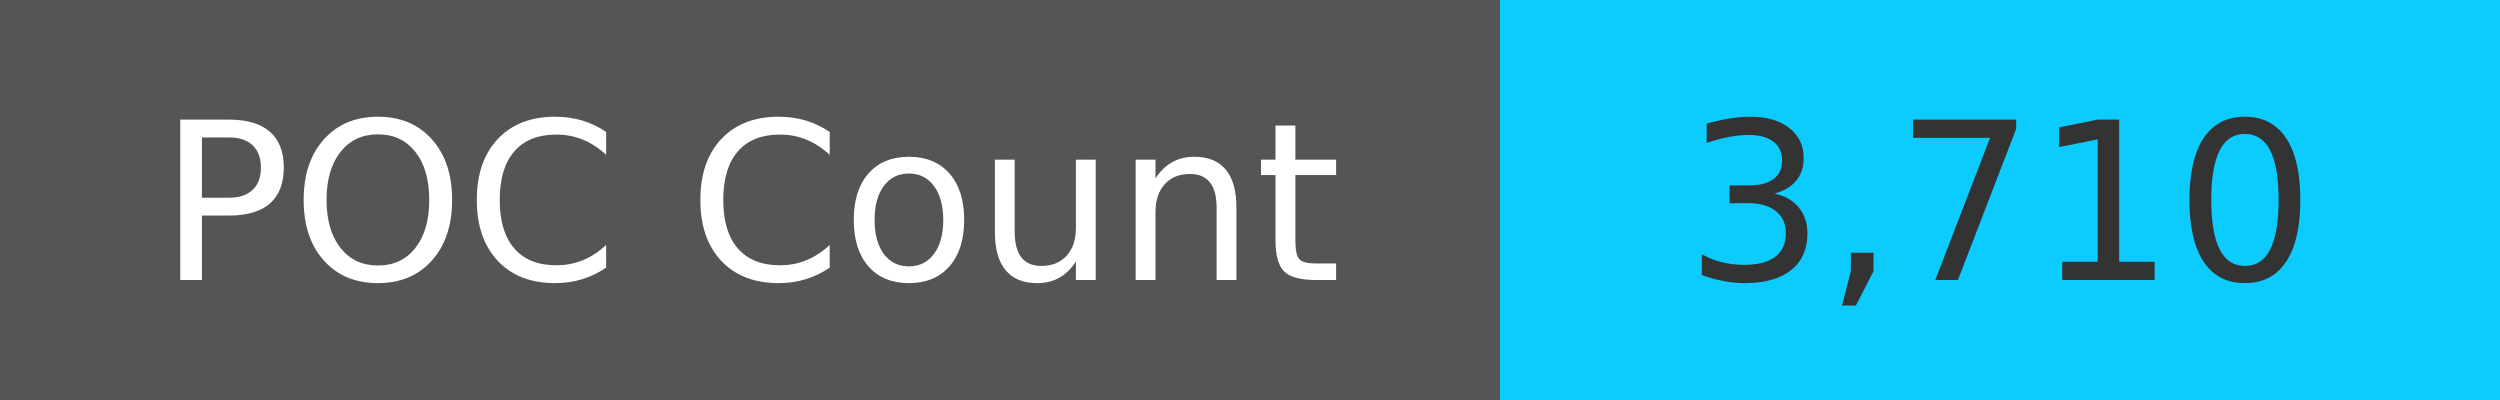
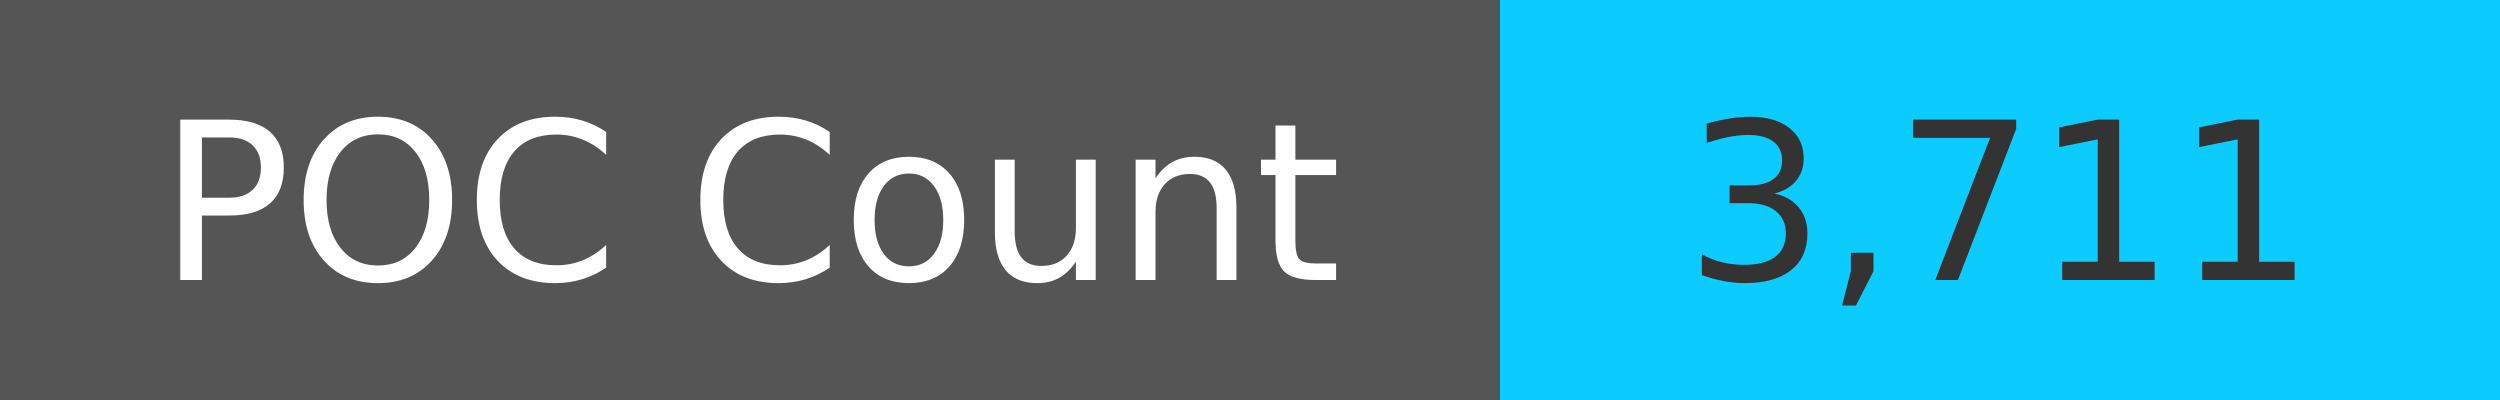
<svg xmlns="http://www.w3.org/2000/svg" width="125" height="20" role="img">
  <linearGradient id="s" x2="0" y2="100%">
    <stop offset="0" stop-color="#bbb" stop-opacity=".1" />
    <stop offset="1" stop-opacity=".1" />
  </linearGradient>
  <g>
    <rect width="75" height="20" fill="#555" />
    <rect x="75" width="267" height="20" fill="#0cccff" />
  </g>
  <g fill="#fff" text-anchor="middle" font-family="Verdana,Geneva,DejaVu Sans,sans-serif" text-rendering="geometricPrecision" font-size="110">
    <text x="375" y="140" transform="scale(.1)" fill="#fff">
            POC Count
        </text>
    <text x="1000" y="140" transform="scale(.1)" fill="#333">
-             3,710
+             3,711
        </text>
  </g>
</svg>
